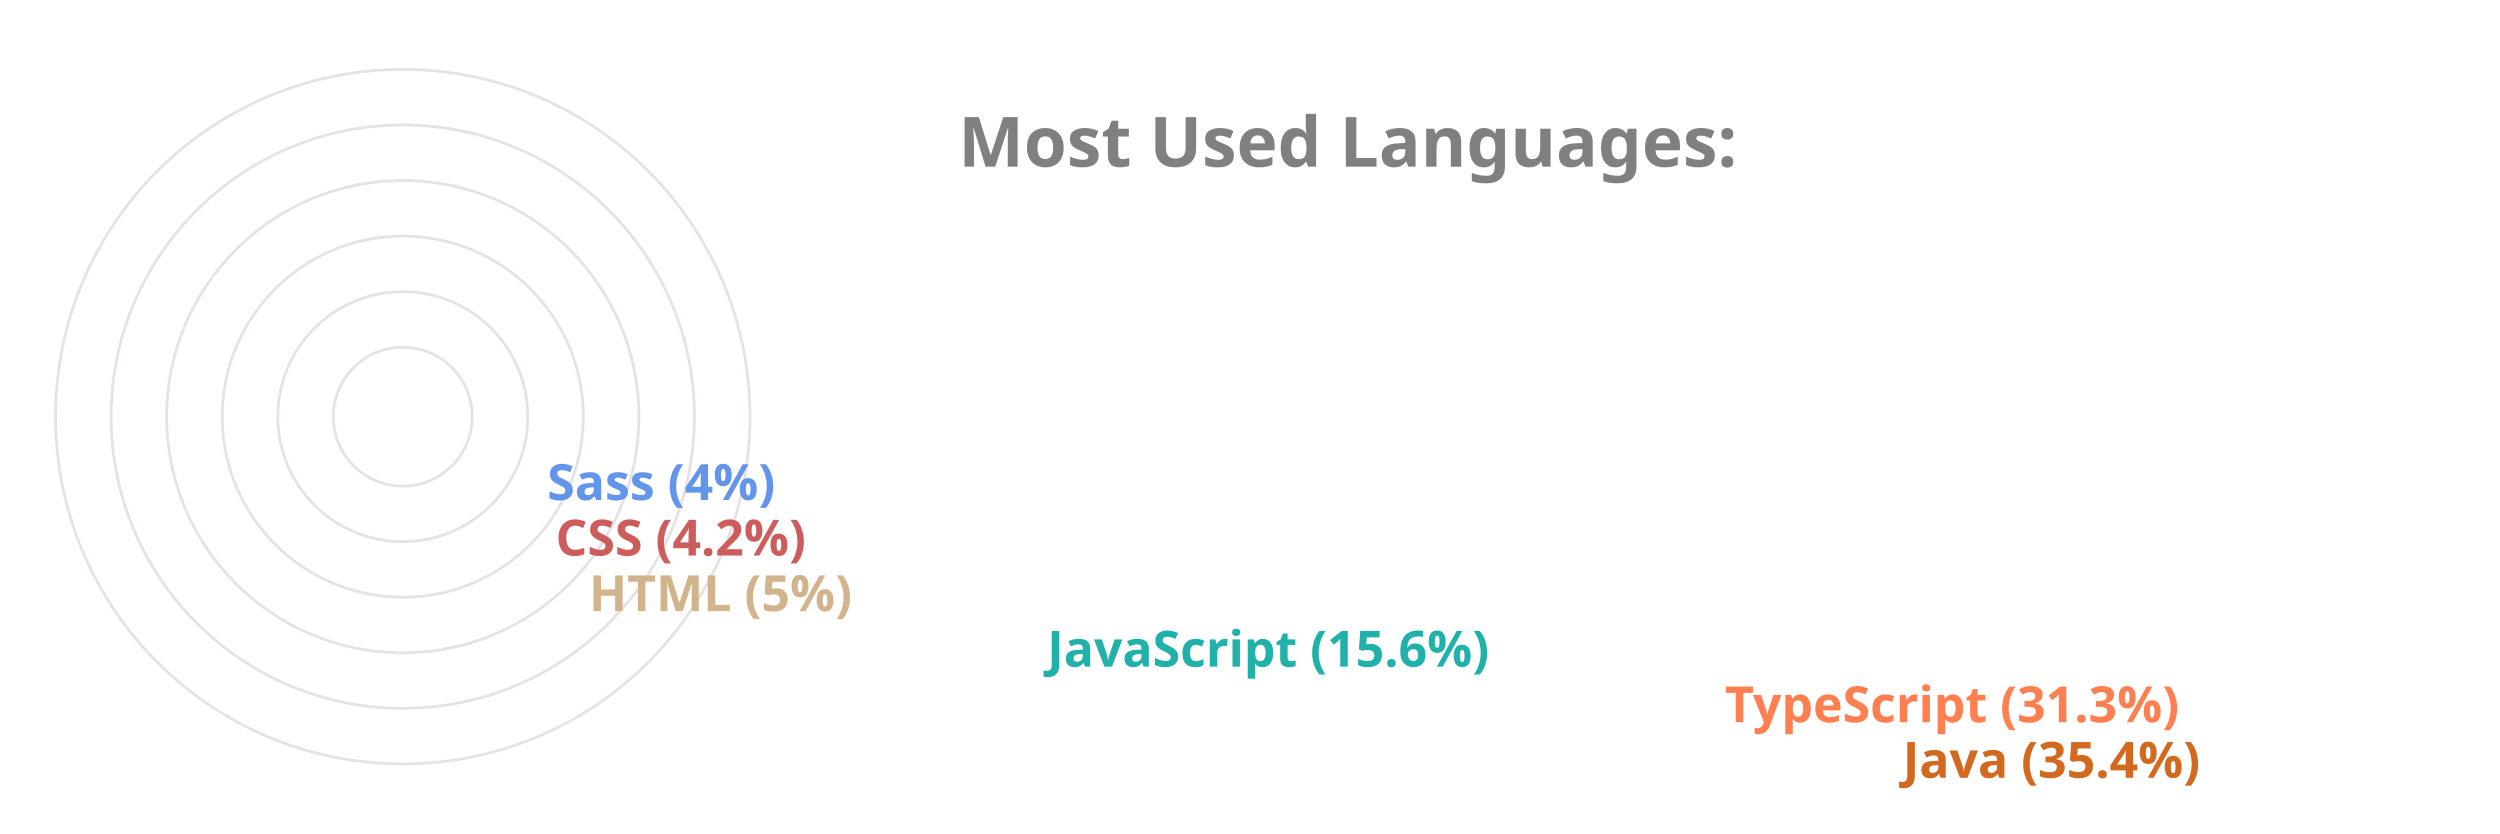
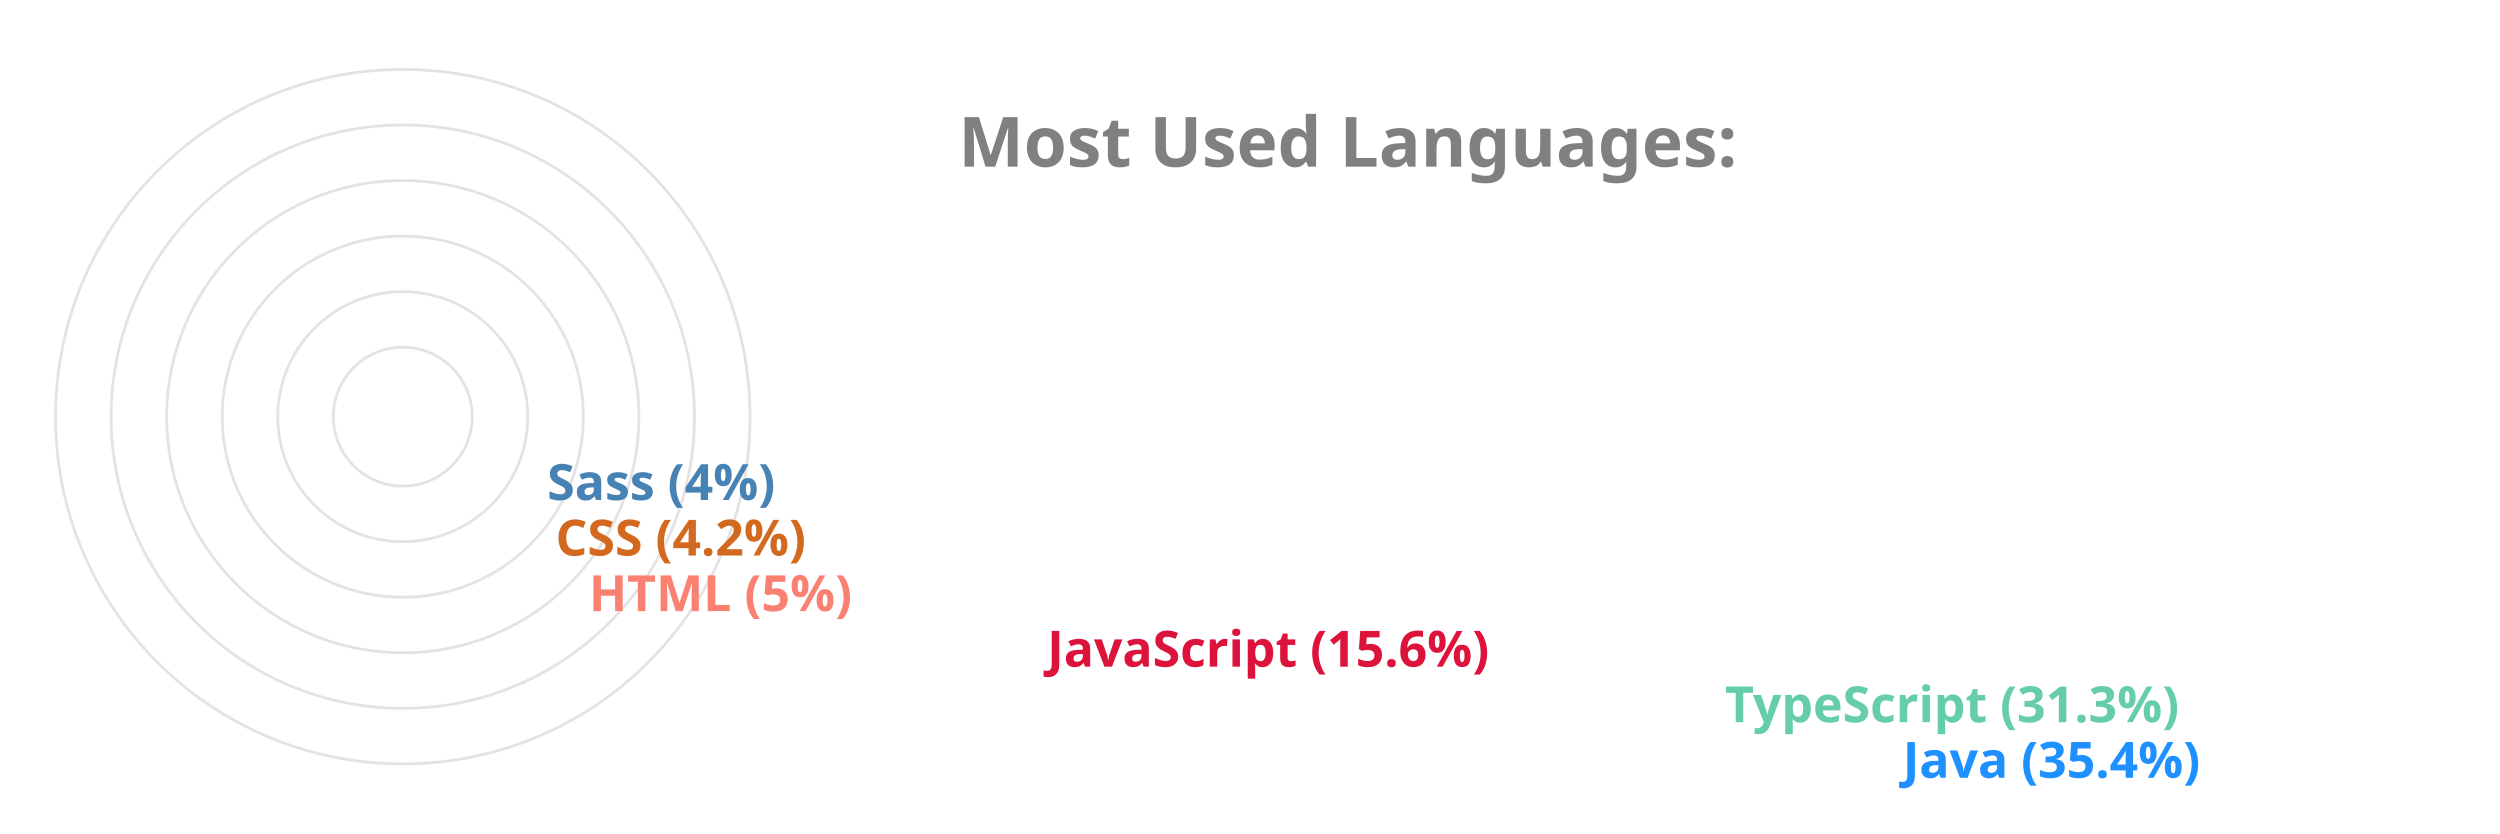
<svg xmlns="http://www.w3.org/2000/svg" viewBox="0 0 650 300" height="200px" width="600px">
  <style>
		.label {
			font: bold 25px sans-serif;
			color: #404040;
			-webkit-text-stroke: 1px white;
	  	}
		.name {
			font: bold 18px sans-serif;
			color: #404040;
	  	}

		.line {
			stroke-dasharray: 1000;
			stroke-dashoffset: 1000;
			animation: dash 3.5s ease-in-out forwards;	
			animation-iteration-count: infinite;
			animation-direction: alternate-reverse;
		}

		.path {
			stroke-dasharray: 1000;
			stroke-dashoffset: 1000;
			animation: dash 3.5s ease-in-out forwards;	
			animation-iteration-count: infinite;
			animation-direction: alternate-reverse;
		}
		  
		@keyframes dash {
			to {
				stroke-dashoffset: 0;
			}
		}

	</style>
  <g stroke="#E6E2E1" fill="none" stroke-width="1">
    <circle cx="20" cy="150" r="125" />
    <circle cx="20" cy="150" r="105" />
    <circle cx="20" cy="150" r="85" />
    <circle cx="20" cy="150" r="65" />
    <circle cx="20" cy="150" r="45" />
    <circle cx="20" cy="150" r="25" />
  </g>
  <g fill="none" stroke-width="20" class="line">
-     <line x2="550" y2="275" x1="20" y1="275" stroke="Chocolate" />
-     <line x2="486" y2="255" x1="20" y1="255" stroke="Coral" />
-     <line x2="242" y2="235" x1="20" y1="235" stroke="LightSeaGreen" />
-     <line x2="77" y2="215" x1="20" y1="215" stroke="Tan" />
-     <line x2="65" y2="195" x1="20" y1="195" stroke="IndianRed" />
-     <line x2="62" y2="175" x1="20" y1="175" stroke="CornflowerBlue" />
+     <line x2="550" y2="275" x1="20" y1="275" stroke="DodgerBlue" />
+     <line x2="486" y2="255" x1="20" y1="255" stroke="MediumAquaMarine" />
+     <line x2="242" y2="235" x1="20" y1="235" stroke="Crimson" />
+     <line x2="77" y2="215" x1="20" y1="215" stroke="Salmon" />
+     <line x2="65" y2="195" x1="20" y1="195" stroke="Chocolate" />
+     <line x2="62" y2="175" x1="20" y1="175" stroke="SteelBlue" />
  </g>
  <g fill="none" stroke-width="20" stroke-linecap="round" class="path">
-     <path d="M 20 275 A 125 125 45 0 1 -82 78" stroke="Chocolate" />
-     <path d="M 20 255 A 105 105 45 0 1 -70 95" stroke="Coral" />
-     <path d="M 20 235 A 85 85 45 0 1 -61 126" stroke="LightSeaGreen" />
-     <path d="M 20 215 A 65 65 45 0 1 -44 144" stroke="Tan" />
-     <path d="M 20 195 A 45 45 45 0 1 -24 146" stroke="IndianRed" />
-     <path d="M 20 175 A 25 25 45 0 1 -4 148" stroke="CornflowerBlue" />
+     <path d="M 20 275 A 125 125 45 0 1 -82 78" stroke="DodgerBlue" />
+     <path d="M 20 255 A 105 105 45 0 1 -70 95" stroke="MediumAquaMarine" />
+     <path d="M 20 235 A 85 85 45 0 1 -61 126" stroke="Crimson" />
+     <path d="M 20 215 A 65 65 45 0 1 -44 144" stroke="Salmon" />
+     <path d="M 20 195 A 45 45 45 0 1 -24 146" stroke="Chocolate" />
+     <path d="M 20 175 A 25 25 45 0 1 -4 148" stroke="SteelBlue" />
  </g>
  <g class="name">
-     <text x="560" y="280" fill="Chocolate">Java (35.4%)</text>
-     <text x="496" y="260" fill="Coral">TypeScript (31.3%)</text>
-     <text x="252" y="240" fill="LightSeaGreen">JavaScript (15.6%)</text>
-     <text x="87" y="220" fill="Tan">HTML (5%)</text>
-     <text x="75" y="200" fill="IndianRed">CSS (4.2%)</text>
-     <text x="72" y="180" fill="CornflowerBlue">Sass (4%)</text>
+     <text x="560" y="280" fill="DodgerBlue">Java (35.4%)</text>
+     <text x="496" y="260" fill="MediumAquaMarine">TypeScript (31.3%)</text>
+     <text x="252" y="240" fill="Crimson">JavaScript (15.6%)</text>
+     <text x="87" y="220" fill="Salmon">HTML (5%)</text>
+     <text x="75" y="200" fill="Chocolate">CSS (4.2%)</text>
+     <text x="72" y="180" fill="SteelBlue">Sass (4%)</text>
  </g>
  <g class="label">
    <text x="220" y="60" fill="grey">Most Used Languages:</text>
  </g>
</svg>
